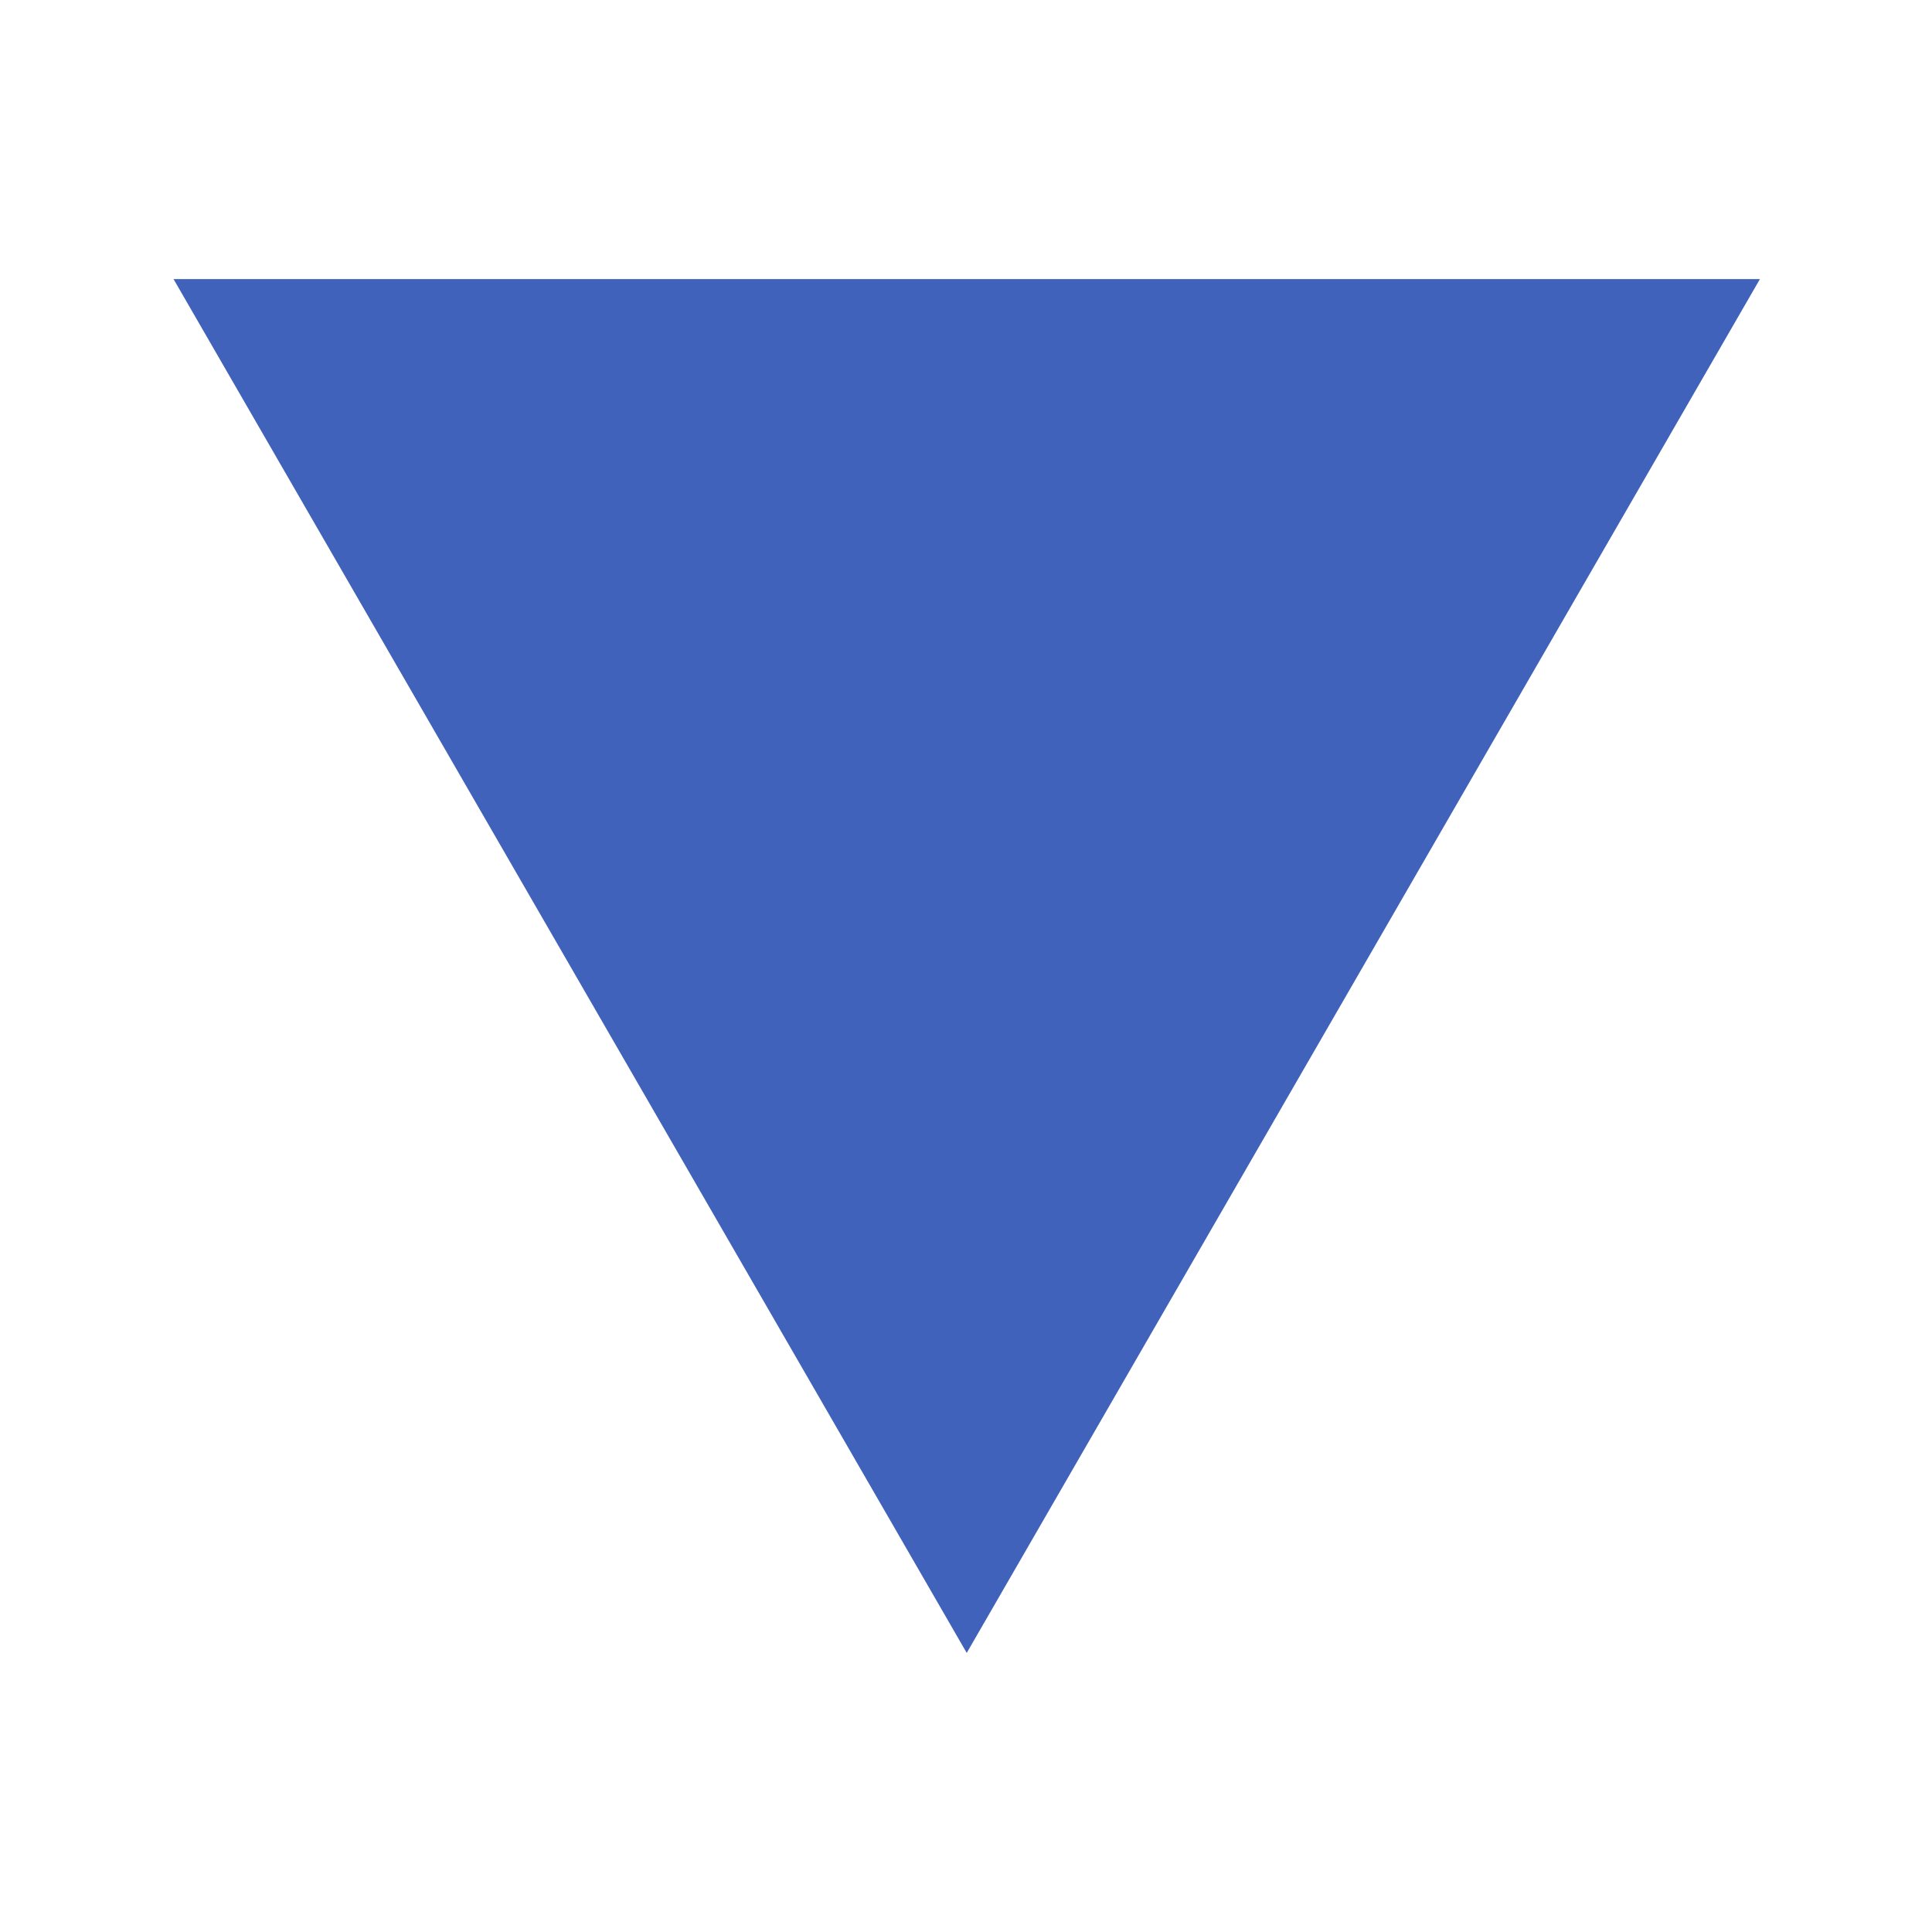
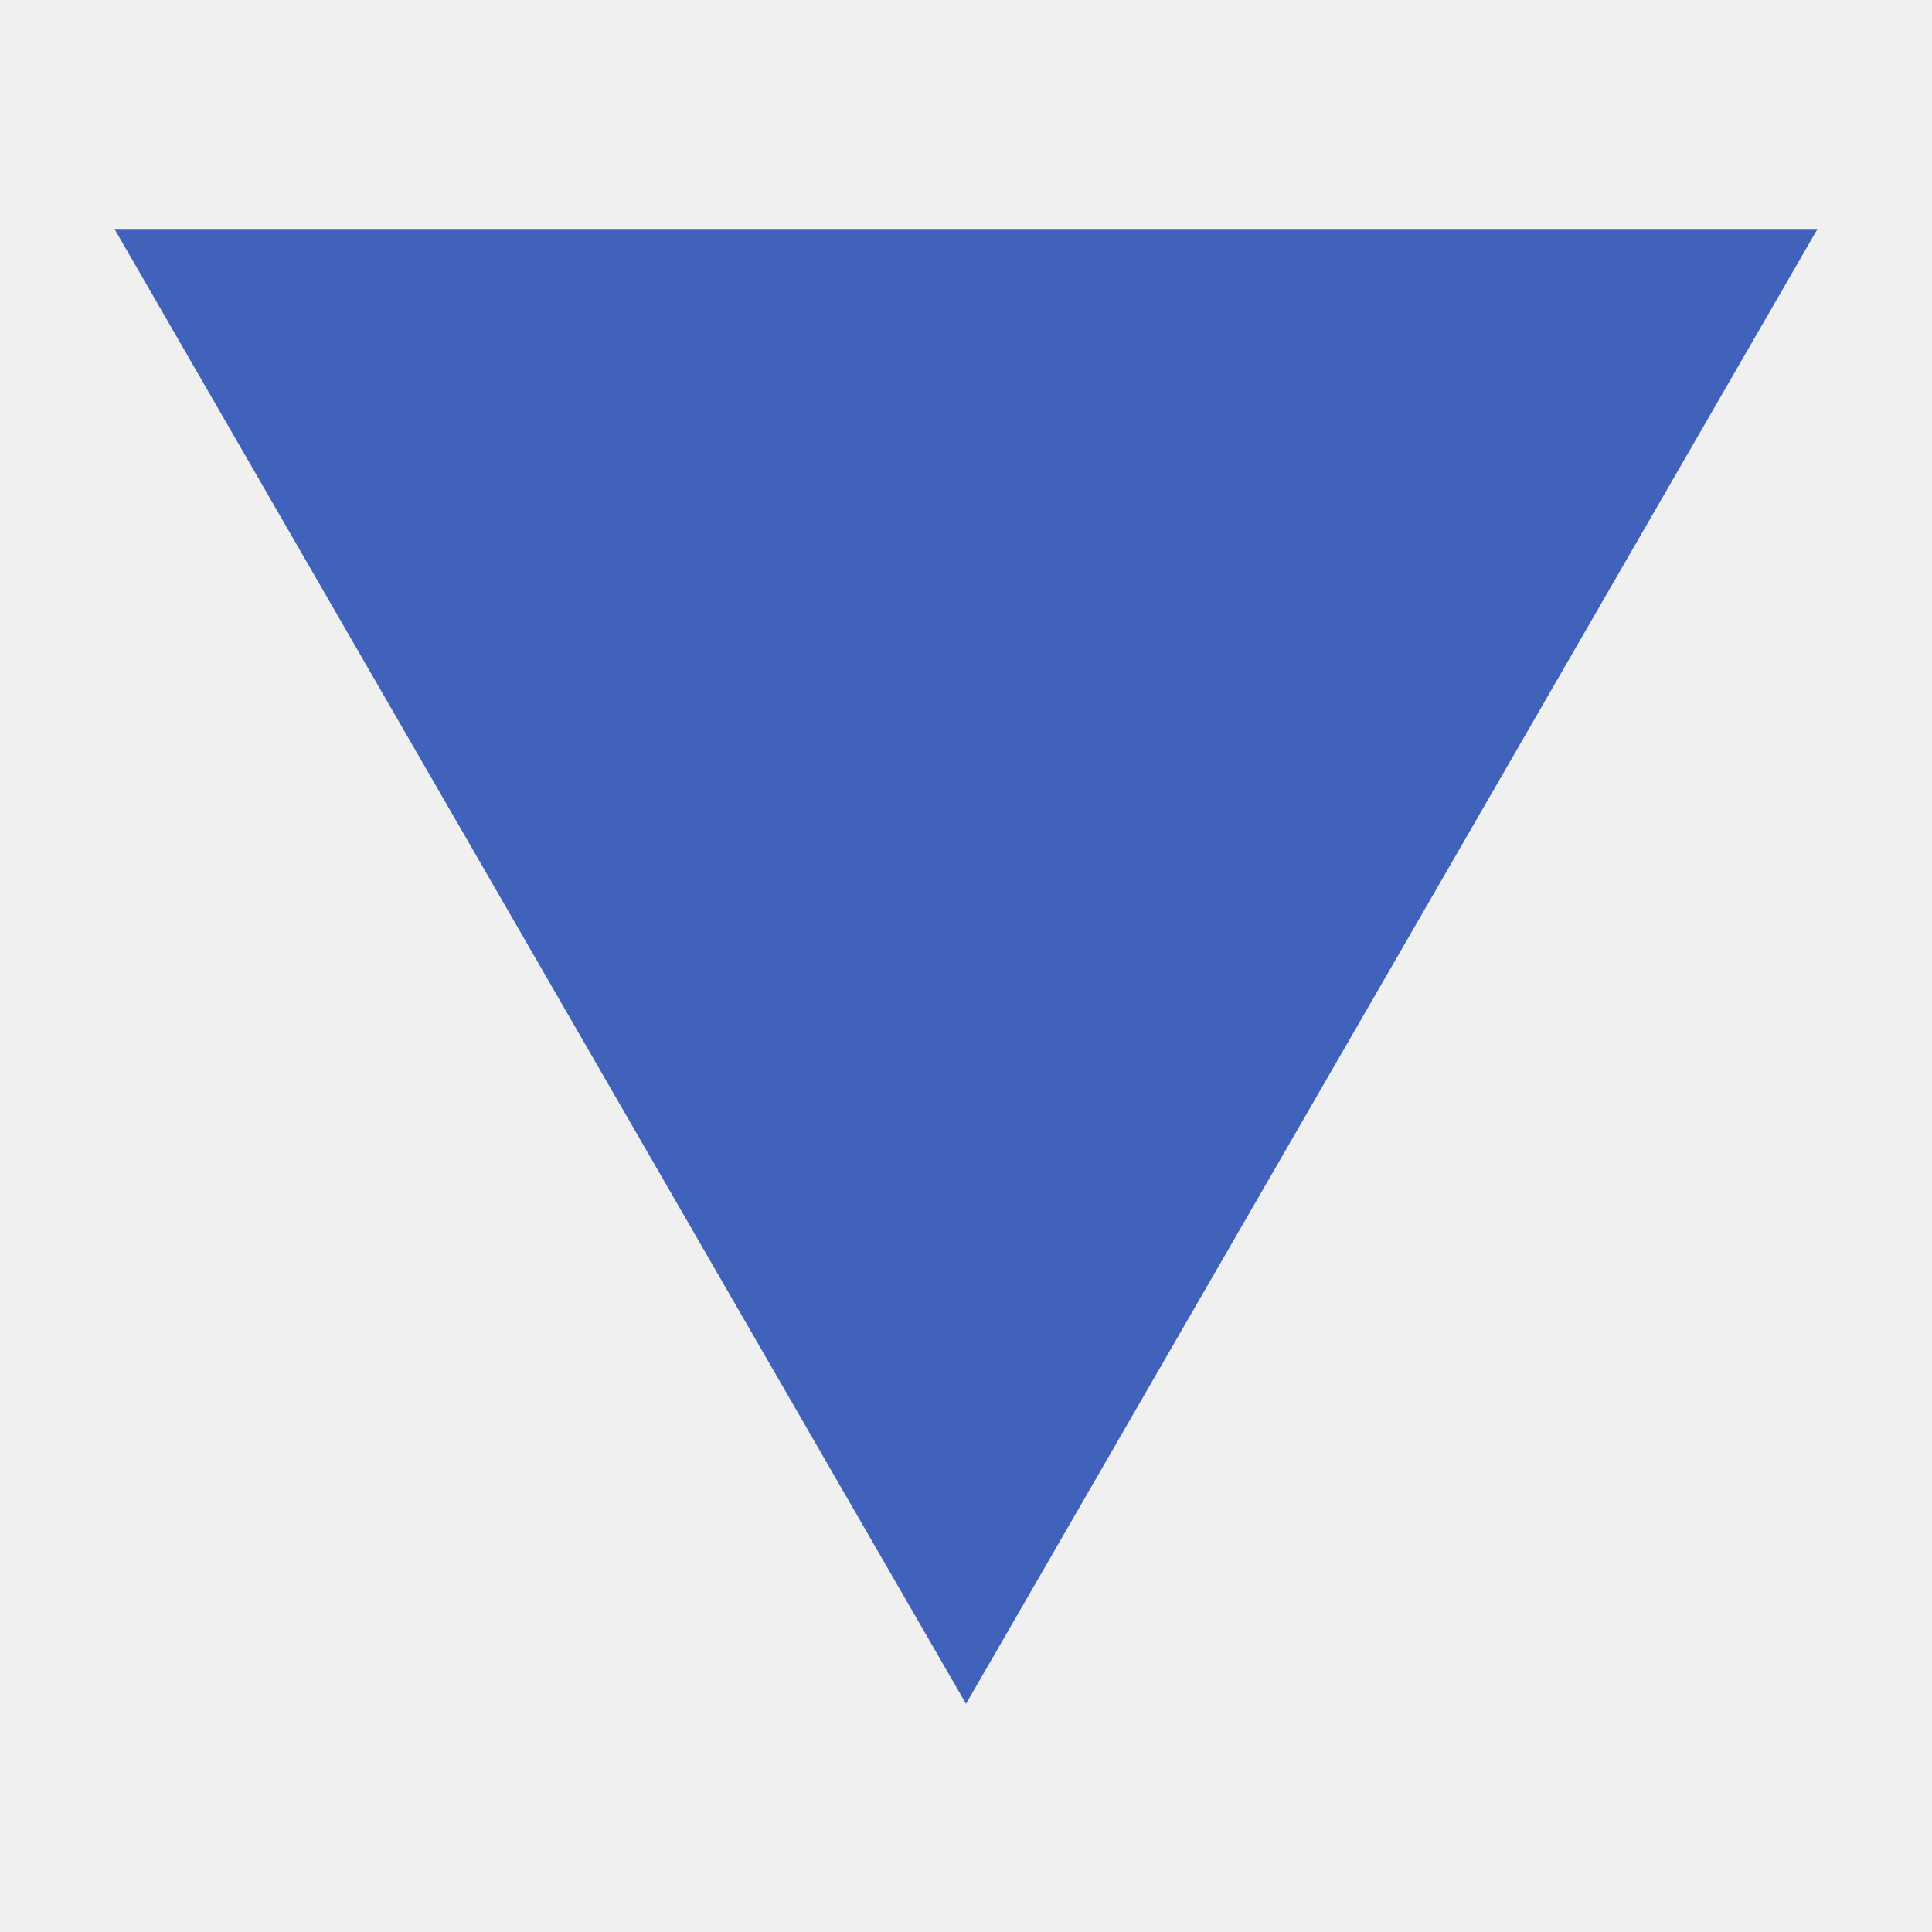
<svg xmlns="http://www.w3.org/2000/svg" width="1080" height="1080" viewBox="0 0 1080 1080" fill="none">
-   <rect width="1080" height="1080" fill="white" />
-   <path d="M540.405 924L983.81 156H97L540.405 924Z" fill="#4062BB" />
+   <path d="M540 952.456L1016 128H64L540 952.456Z" fill="#4062BB" />
</svg>
